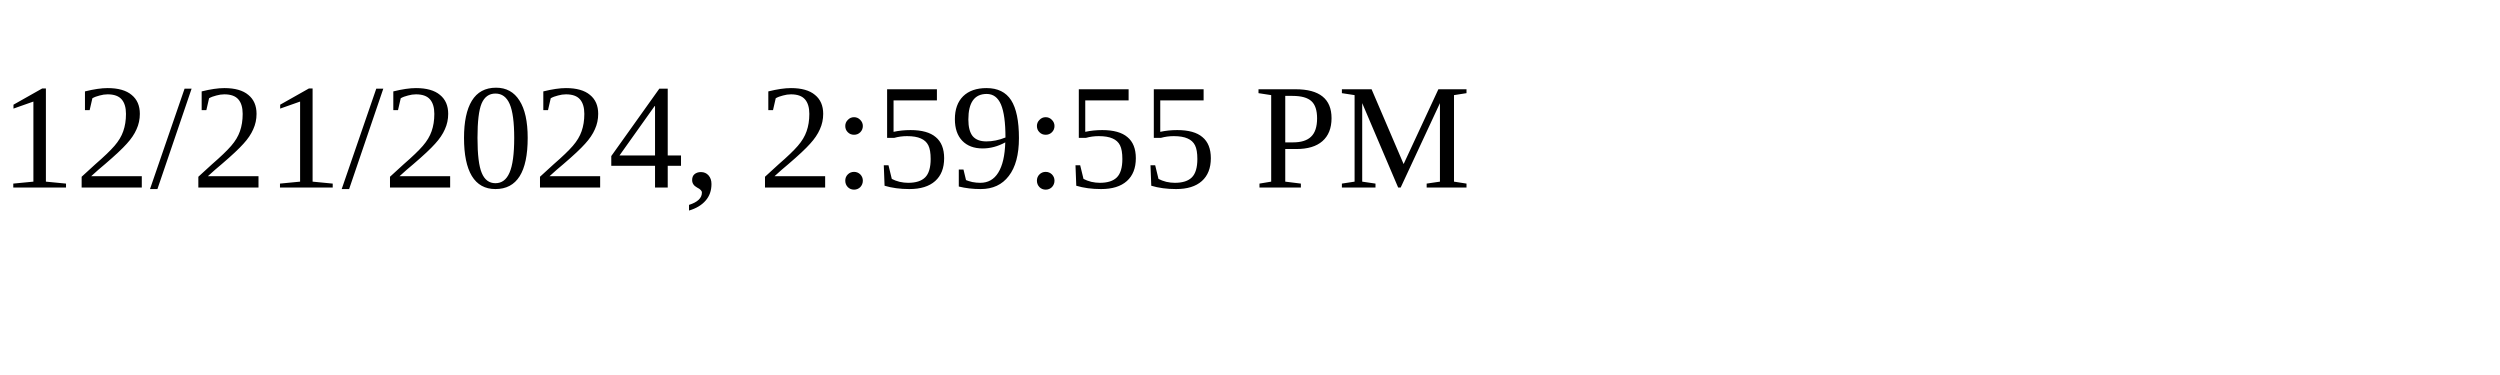
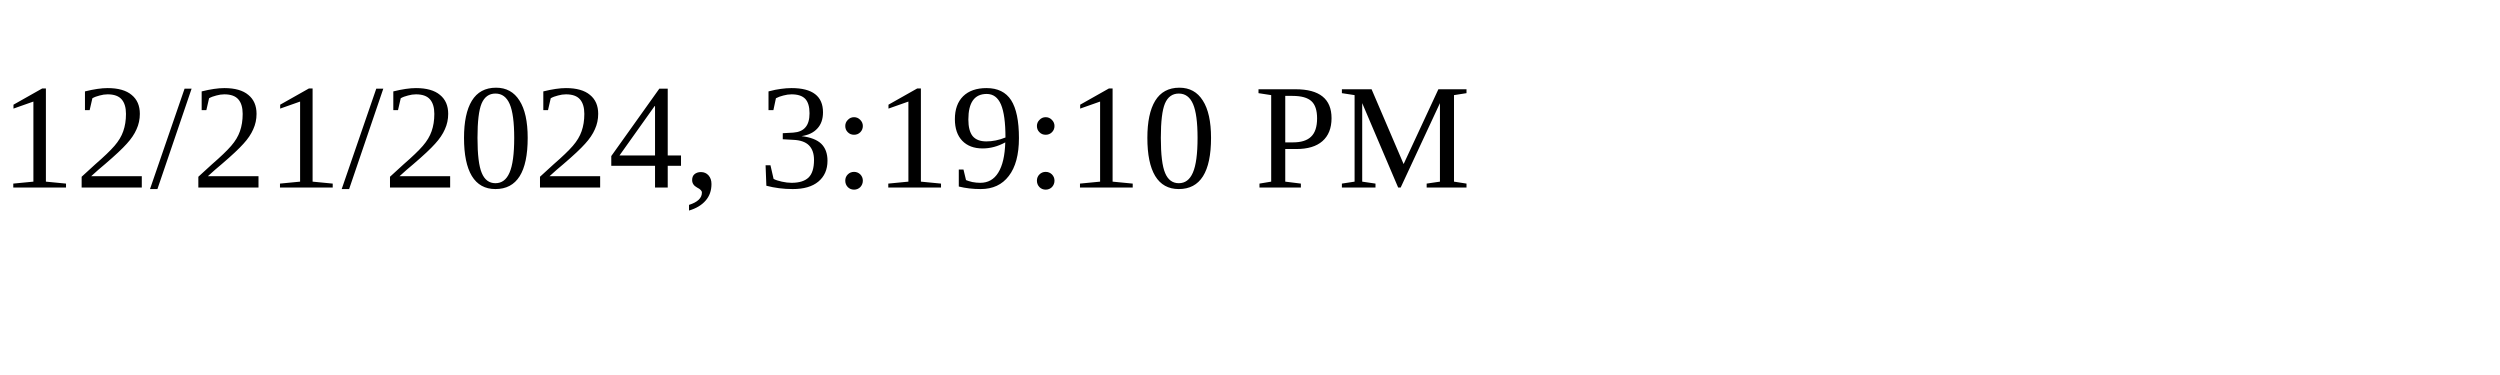
<svg xmlns="http://www.w3.org/2000/svg" height="30" width="200">
-   <text x="0" y="15">12/21/2024, 2:59:55 PM</text>
+   <text x="0" y="15">12/21/2024, 3:19:10 PM</text>
</svg>
